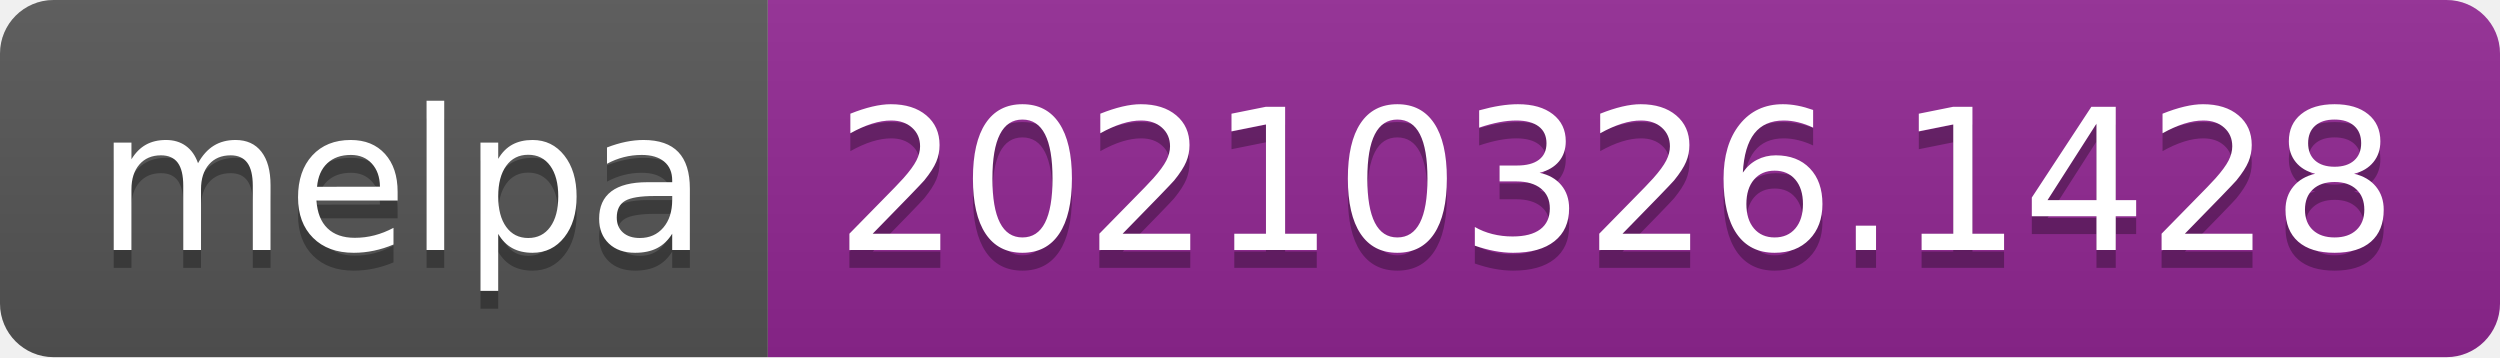
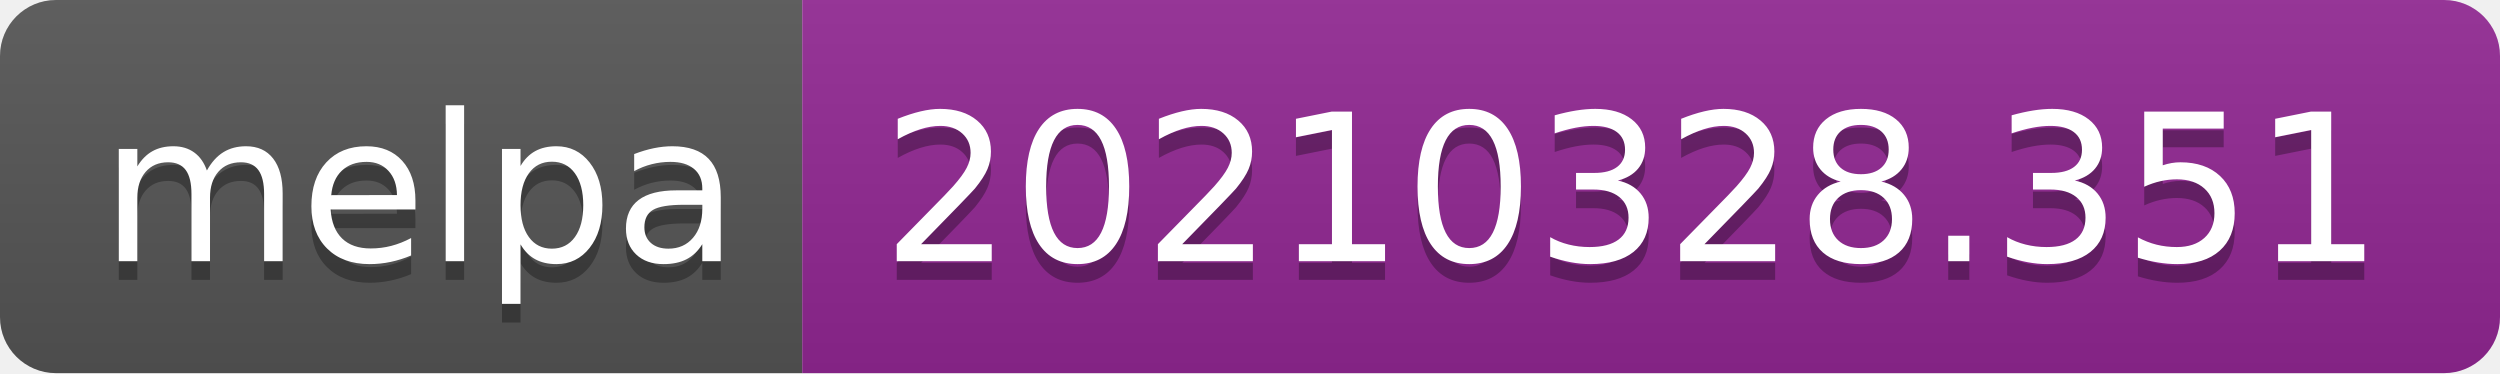
- <svg xmlns="http://www.w3.org/2000/svg" width="140" height="20" role="img" aria-label="melpa: 20210326.1428">
+ <svg xmlns="http://www.w3.org/2000/svg" width="134" height="20" role="img" aria-label="melpa: 20210328.351">
  <linearGradient id="s" x2="0" y2="100%">
    <stop offset="0" stop-color="#bbb" stop-opacity=".1" />
    <stop offset="1" stop-opacity=".1" />
  </linearGradient>
  <clipPath id="r">
-     <rect width="140" height="20" rx="3" fill="#fff" />
+     <rect width="134" height="20" rx="3" fill="#fff" />
  </clipPath>
  <g clip-path="url(#r)">
    <rect width="43" height="20" fill="#555" />
-     <rect x="43" width="97" height="20" fill="#922793" />
-     <rect width="140" height="20" fill="url(#s)" />
+     <rect x="43" width="91" height="20" fill="#922793" />
+     <rect width="134" height="20" fill="url(#s)" />
  </g>
  <g fill="#fff" text-anchor="middle" font-family="Verdana,Geneva,DejaVu Sans,sans-serif" text-rendering="geometricPrecision" font-size="110">
    <text aria-hidden="true" x="225" y="150" fill="#010101" fill-opacity=".3" transform="scale(.1)" textLength="330">melpa</text>
    <text x="225" y="140" transform="scale(.1)" fill="#fff" textLength="330">melpa</text>
-     <text aria-hidden="true" x="905" y="150" fill="#010101" fill-opacity=".3" transform="scale(.1)" textLength="870">20210326.1428</text>
-     <text x="905" y="140" transform="scale(.1)" fill="#fff" textLength="870">20210326.1428</text>
+     <text aria-hidden="true" x="875" y="150" fill="#010101" fill-opacity=".3" transform="scale(.1)" textLength="810">20210328.351</text>
+     <text x="875" y="140" transform="scale(.1)" fill="#fff" textLength="810">20210328.351</text>
  </g>
</svg>
